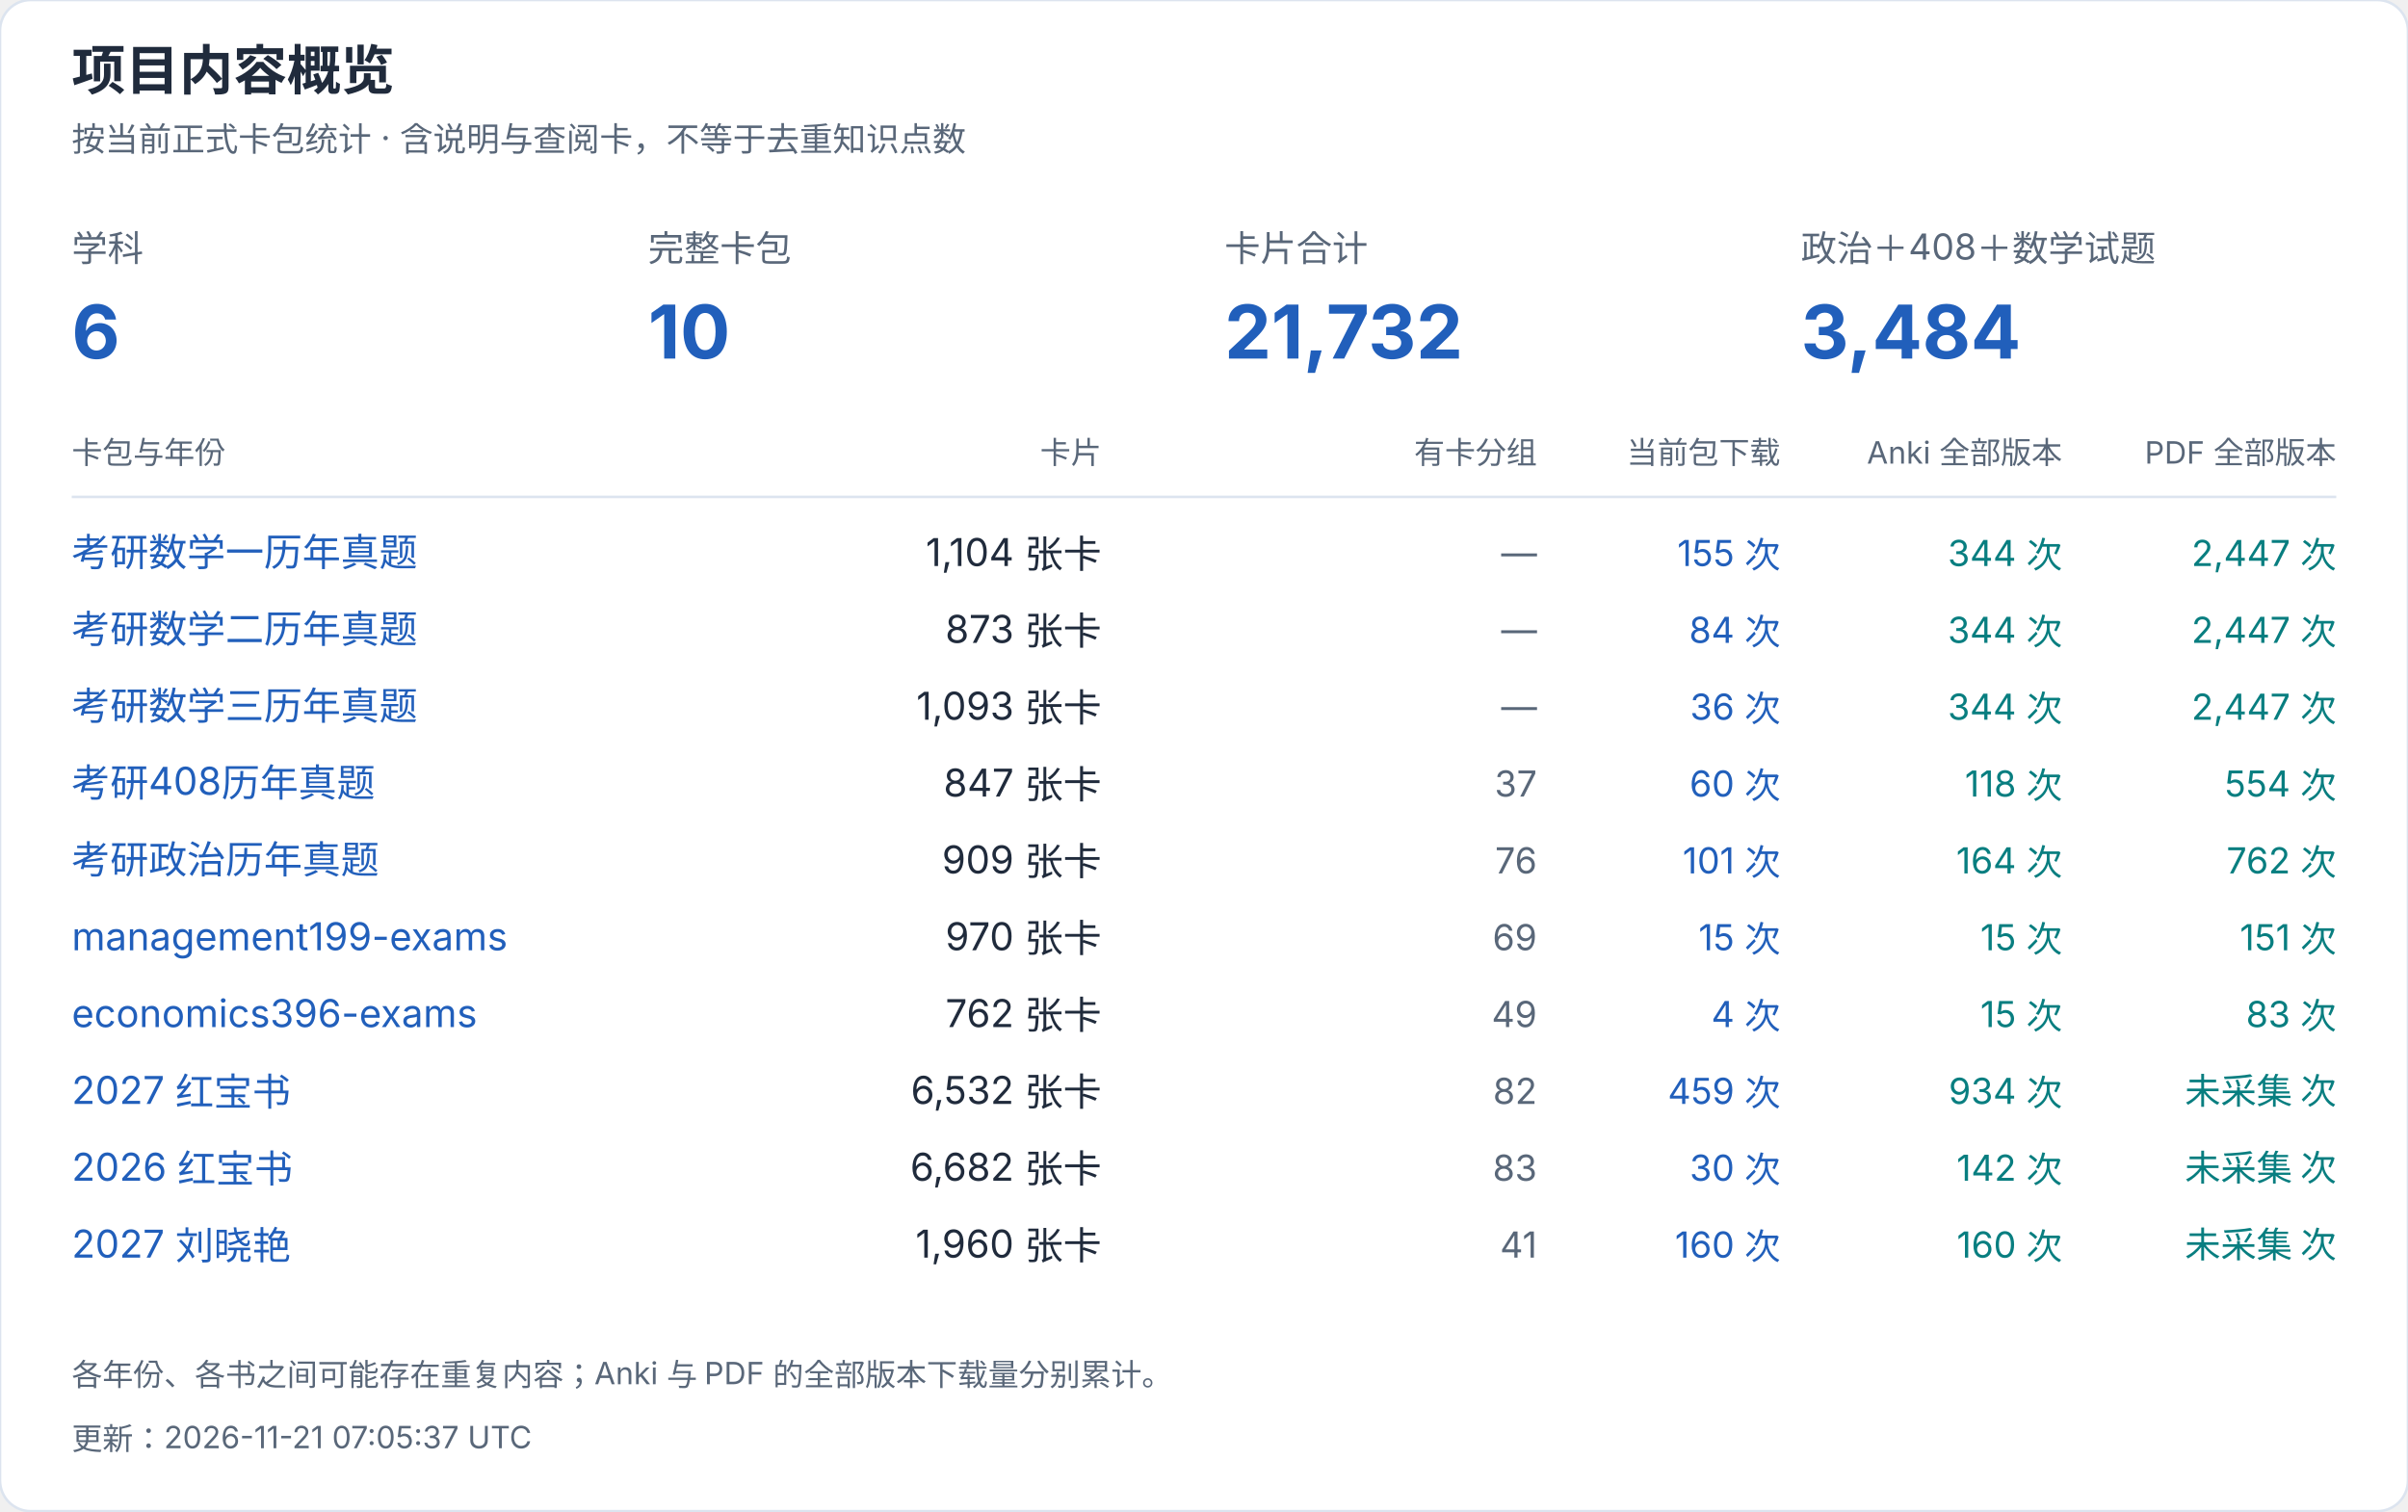
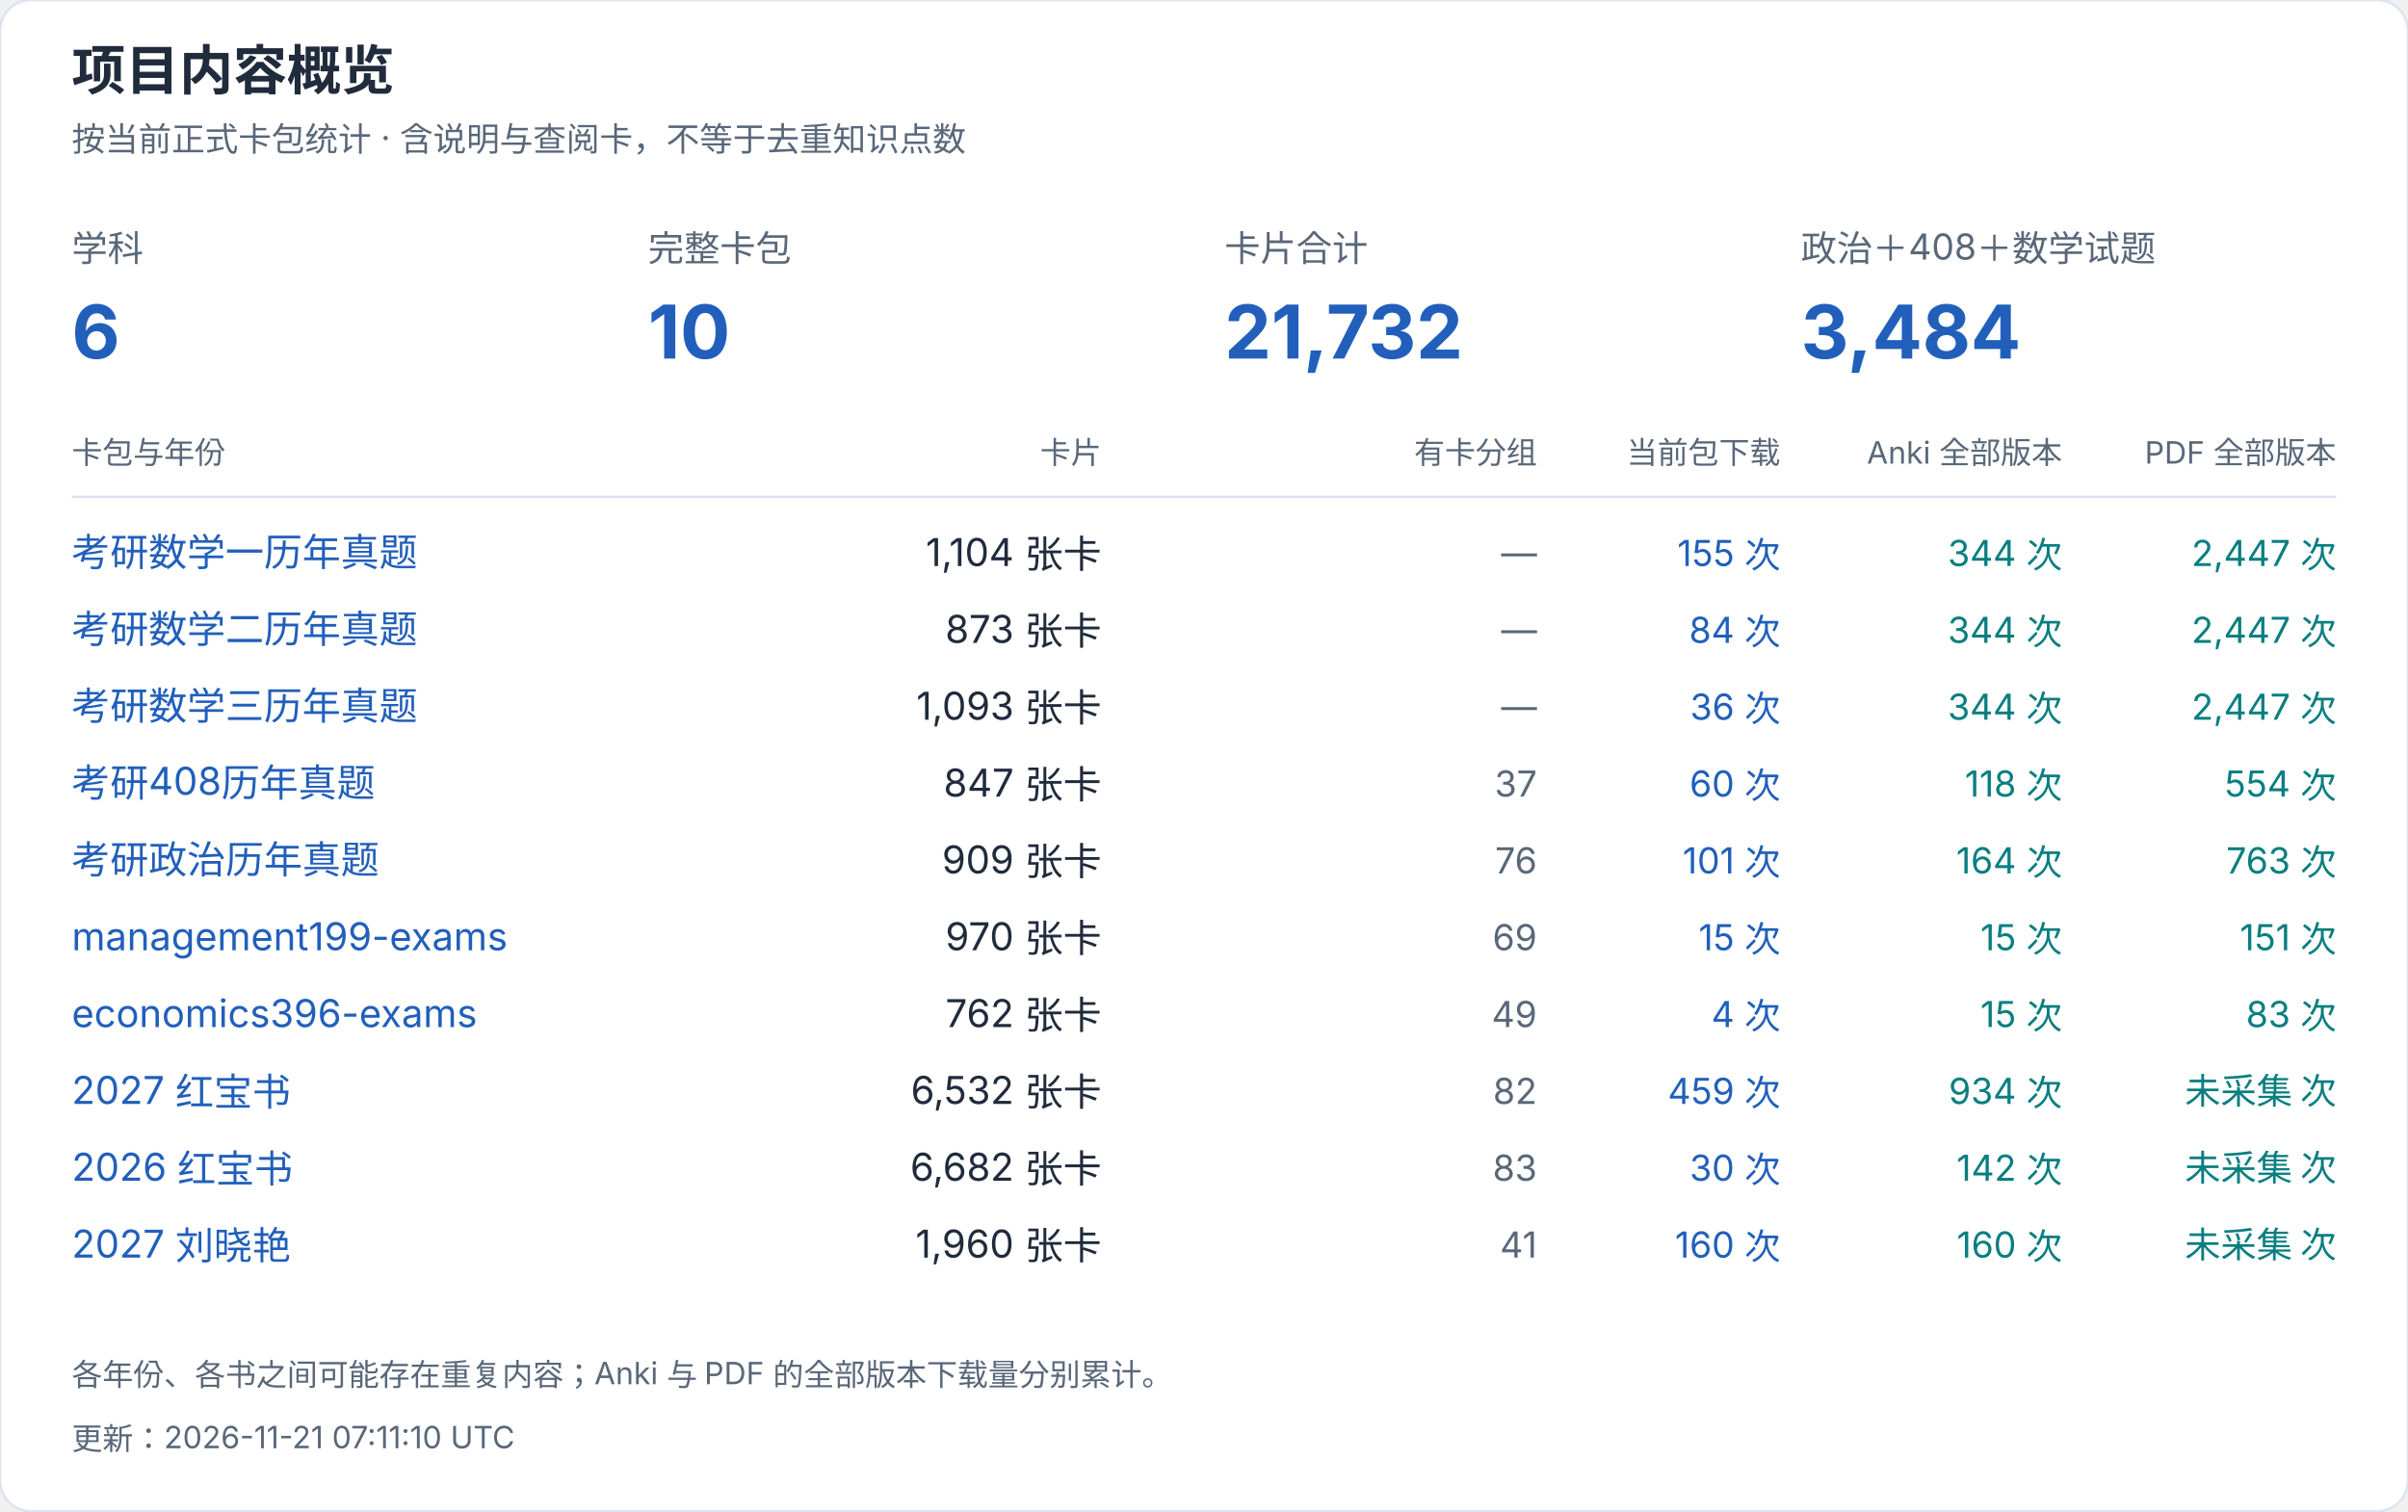
<svg xmlns="http://www.w3.org/2000/svg" width="940" height="590" viewBox="0 0 940 590" role="img" aria-label="项目内容概览">
  <style>text{font-family:-apple-system,BlinkMacSystemFont,"Segoe UI","PingFang SC","Microsoft YaHei",sans-serif;font-variant-numeric:tabular-nums}</style>
  <rect width="940" height="590" rx="12" fill="white" stroke="#dce4ef" />
  <text x="28" y="35" font-size="21" fill="#202b3c" font-weight="650" text-anchor="start">项目内容概览</text>
  <text x="28" y="59" font-size="13" fill="#596779" font-weight="400" text-anchor="start">按当前正式卡包统计 · 含说明与查阅卡，不等于去重知识点数</text>
  <text x="28" y="102" font-size="14" fill="#596779" font-weight="400" text-anchor="start">学科</text>
  <text x="28" y="140" font-size="29" fill="#215fbb" font-weight="650" text-anchor="start">6</text>
  <text x="253" y="102" font-size="14" fill="#596779" font-weight="400" text-anchor="start">完整卡包</text>
  <text x="253" y="140" font-size="29" fill="#215fbb" font-weight="650" text-anchor="start">10</text>
  <text x="478" y="102" font-size="14" fill="#596779" font-weight="400" text-anchor="start">卡片合计</text>
  <text x="478" y="140" font-size="29" fill="#215fbb" font-weight="650" text-anchor="start">21,732</text>
  <text x="703" y="102" font-size="14" fill="#596779" font-weight="400" text-anchor="start">政治＋408＋数学试题</text>
  <text x="703" y="140" font-size="29" fill="#215fbb" font-weight="650" text-anchor="start">3,484</text>
  <text x="28" y="181" font-size="12" fill="#596779" font-weight="400" text-anchor="start">卡包与年份</text>
  <text x="430" y="181" font-size="12" fill="#596779" font-weight="400" text-anchor="end">卡片</text>
  <text x="600" y="181" font-size="12" fill="#596779" font-weight="400" text-anchor="end">有卡分组</text>
  <text x="695" y="181" font-size="12" fill="#596779" font-weight="400" text-anchor="end">当前包下载</text>
  <text x="805" y="181" font-size="12" fill="#596779" font-weight="400" text-anchor="end">Anki 全部版本</text>
  <text x="912" y="181" font-size="12" fill="#596779" font-weight="400" text-anchor="end">PDF 全部版本</text>
  <path d="M28 194H912" stroke="#dce4ef" />
  <a href="https://github.com/CHNragdoll/anki-pipeline/releases/tag/math-exams">
    <text x="28" y="221" font-size="15" fill="#215fbb" font-weight="400" text-anchor="start">考研数学一历年真题</text>
  </a>
  <text x="430" y="221" font-size="15" fill="#202b3c" font-weight="400" text-anchor="end">1,104 张卡</text>
  <text x="600" y="221" font-size="14" fill="#596779" font-weight="400" text-anchor="end">—</text>
  <text x="695" y="221" font-size="14" fill="#215fbb" font-weight="400" text-anchor="end">155 次</text>
  <text x="805" y="221" font-size="14" fill="#087e80" font-weight="400" text-anchor="end">344 次</text>
  <text x="912" y="221" font-size="14" fill="#087e80" font-weight="400" text-anchor="end">2,447 次</text>
  <a href="https://github.com/CHNragdoll/anki-pipeline/releases/tag/math-exams">
    <text x="28" y="251" font-size="15" fill="#215fbb" font-weight="400" text-anchor="start">考研数学二历年真题</text>
  </a>
  <text x="430" y="251" font-size="15" fill="#202b3c" font-weight="400" text-anchor="end">873 张卡</text>
  <text x="600" y="251" font-size="14" fill="#596779" font-weight="400" text-anchor="end">—</text>
  <text x="695" y="251" font-size="14" fill="#215fbb" font-weight="400" text-anchor="end">84 次</text>
  <text x="805" y="251" font-size="14" fill="#087e80" font-weight="400" text-anchor="end">344 次</text>
  <text x="912" y="251" font-size="14" fill="#087e80" font-weight="400" text-anchor="end">2,447 次</text>
  <a href="https://github.com/CHNragdoll/anki-pipeline/releases/tag/math-exams">
    <text x="28" y="281" font-size="15" fill="#215fbb" font-weight="400" text-anchor="start">考研数学三历年真题</text>
  </a>
  <text x="430" y="281" font-size="15" fill="#202b3c" font-weight="400" text-anchor="end">1,093 张卡</text>
  <text x="600" y="281" font-size="14" fill="#596779" font-weight="400" text-anchor="end">—</text>
  <text x="695" y="281" font-size="14" fill="#215fbb" font-weight="400" text-anchor="end">36 次</text>
  <text x="805" y="281" font-size="14" fill="#087e80" font-weight="400" text-anchor="end">344 次</text>
  <text x="912" y="281" font-size="14" fill="#087e80" font-weight="400" text-anchor="end">2,447 次</text>
  <a href="https://github.com/CHNragdoll/anki-pipeline/releases/tag/cs408-exams">
    <text x="28" y="311" font-size="15" fill="#215fbb" font-weight="400" text-anchor="start">考研408历年真题</text>
  </a>
  <text x="430" y="311" font-size="15" fill="#202b3c" font-weight="400" text-anchor="end">847 张卡</text>
  <text x="600" y="311" font-size="14" fill="#596779" font-weight="400" text-anchor="end">37</text>
  <text x="695" y="311" font-size="14" fill="#215fbb" font-weight="400" text-anchor="end">60 次</text>
  <text x="805" y="311" font-size="14" fill="#087e80" font-weight="400" text-anchor="end">118 次</text>
  <text x="912" y="311" font-size="14" fill="#087e80" font-weight="400" text-anchor="end">554 次</text>
  <a href="https://github.com/CHNragdoll/anki-pipeline/releases/tag/politics-exams">
    <text x="28" y="341" font-size="15" fill="#215fbb" font-weight="400" text-anchor="start">考研政治历年真题</text>
  </a>
  <text x="430" y="341" font-size="15" fill="#202b3c" font-weight="400" text-anchor="end">909 张卡</text>
  <text x="600" y="341" font-size="14" fill="#596779" font-weight="400" text-anchor="end">76</text>
  <text x="695" y="341" font-size="14" fill="#215fbb" font-weight="400" text-anchor="end">101 次</text>
  <text x="805" y="341" font-size="14" fill="#087e80" font-weight="400" text-anchor="end">164 次</text>
-   <text x="912" y="341" font-size="14" fill="#087e80" font-weight="400" text-anchor="end">762 次</text>
+   <text x="912" y="341" font-size="14" fill="#087e80" font-weight="400" text-anchor="end">763 次</text>
  <a href="https://github.com/CHNragdoll/anki-pipeline/releases/tag/management199-exams">
    <text x="28" y="371" font-size="15" fill="#215fbb" font-weight="400" text-anchor="start">management199-exams</text>
  </a>
  <text x="430" y="371" font-size="15" fill="#202b3c" font-weight="400" text-anchor="end">970 张卡</text>
  <text x="600" y="371" font-size="14" fill="#596779" font-weight="400" text-anchor="end">69</text>
  <text x="695" y="371" font-size="14" fill="#215fbb" font-weight="400" text-anchor="end">15 次</text>
  <text x="805" y="371" font-size="14" fill="#087e80" font-weight="400" text-anchor="end">15 次</text>
  <text x="912" y="371" font-size="14" fill="#087e80" font-weight="400" text-anchor="end">151 次</text>
  <a href="https://github.com/CHNragdoll/anki-pipeline/releases/tag/economics396-exams">
    <text x="28" y="401" font-size="15" fill="#215fbb" font-weight="400" text-anchor="start">economics396-exams</text>
  </a>
  <text x="430" y="401" font-size="15" fill="#202b3c" font-weight="400" text-anchor="end">762 张卡</text>
  <text x="600" y="401" font-size="14" fill="#596779" font-weight="400" text-anchor="end">49</text>
  <text x="695" y="401" font-size="14" fill="#215fbb" font-weight="400" text-anchor="end">4 次</text>
  <text x="805" y="401" font-size="14" fill="#087e80" font-weight="400" text-anchor="end">15 次</text>
  <text x="912" y="401" font-size="14" fill="#087e80" font-weight="400" text-anchor="end">83 次</text>
  <a href="https://github.com/CHNragdoll/anki-pipeline/releases/tag/redbook-2027.10.06">
    <text x="28" y="431" font-size="15" fill="#215fbb" font-weight="400" text-anchor="start">2027 红宝书</text>
  </a>
  <text x="430" y="431" font-size="15" fill="#202b3c" font-weight="400" text-anchor="end">6,532 张卡</text>
  <text x="600" y="431" font-size="14" fill="#596779" font-weight="400" text-anchor="end">82</text>
  <text x="695" y="431" font-size="14" fill="#215fbb" font-weight="400" text-anchor="end">459 次</text>
  <text x="805" y="431" font-size="14" fill="#087e80" font-weight="400" text-anchor="end">934 次</text>
  <text x="912" y="431" font-size="14" fill="#087e80" font-weight="400" text-anchor="end">未采集 次</text>
  <a href="https://github.com/CHNragdoll/anki-pipeline/releases/tag/redbook-2026.10.06">
    <text x="28" y="461" font-size="15" fill="#215fbb" font-weight="400" text-anchor="start">2026 红宝书</text>
  </a>
  <text x="430" y="461" font-size="15" fill="#202b3c" font-weight="400" text-anchor="end">6,682 张卡</text>
  <text x="600" y="461" font-size="14" fill="#596779" font-weight="400" text-anchor="end">83</text>
  <text x="695" y="461" font-size="14" fill="#215fbb" font-weight="400" text-anchor="end">30 次</text>
  <text x="805" y="461" font-size="14" fill="#087e80" font-weight="400" text-anchor="end">142 次</text>
  <text x="912" y="461" font-size="14" fill="#087e80" font-weight="400" text-anchor="end">未采集 次</text>
  <a href="https://github.com/CHNragdoll/anki-pipeline/releases/tag/v3.0.1">
    <text x="28" y="491" font-size="15" fill="#215fbb" font-weight="400" text-anchor="start">2027 刘晓艳</text>
  </a>
  <text x="430" y="491" font-size="15" fill="#202b3c" font-weight="400" text-anchor="end">1,960 张卡</text>
  <text x="600" y="491" font-size="14" fill="#596779" font-weight="400" text-anchor="end">41</text>
  <text x="695" y="491" font-size="14" fill="#215fbb" font-weight="400" text-anchor="end">160 次</text>
  <text x="805" y="491" font-size="14" fill="#087e80" font-weight="400" text-anchor="end">160 次</text>
  <text x="912" y="491" font-size="14" fill="#087e80" font-weight="400" text-anchor="end">未采集 次</text>
  <text x="28" y="541" font-size="12" fill="#596779" font-weight="400" text-anchor="start">各年份、各书之间可能存在重复内容；Anki 与 PDF 的全部版本下载量分别累计。</text>
-   <text x="28" y="566" font-size="12" fill="#596779" font-weight="400" text-anchor="start">更新：2026-11-21 07:05:37 UTC</text>
+   <text x="28" y="566" font-size="12" fill="#596779" font-weight="400" text-anchor="start">更新：2026-11-21 07:11:10 UTC</text>
</svg>
